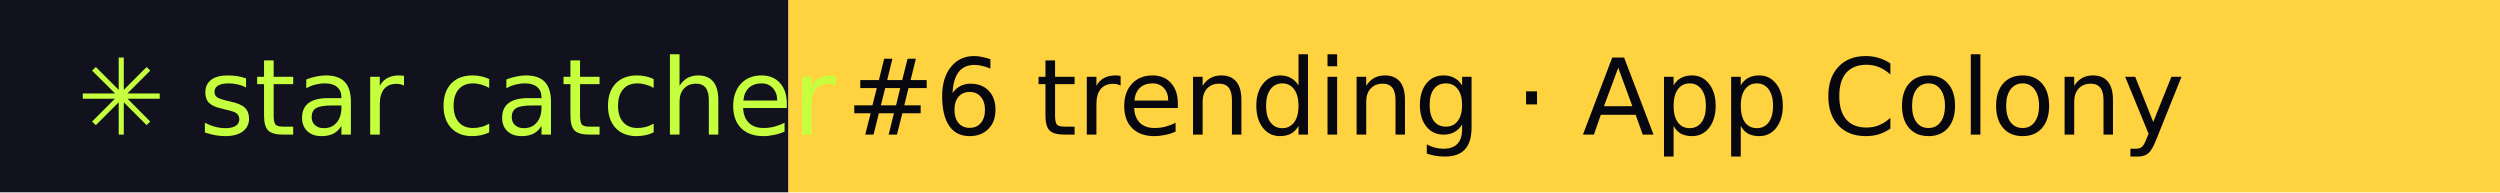
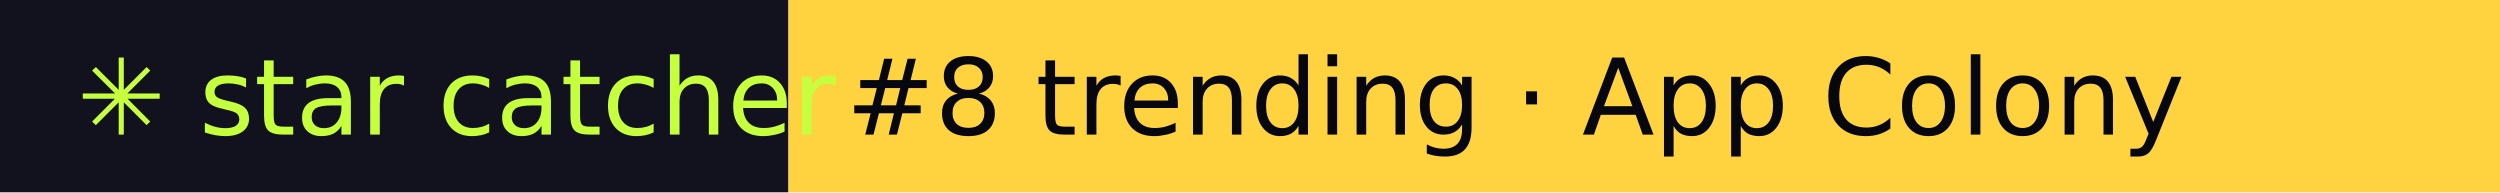
- <svg xmlns="http://www.w3.org/2000/svg" width="260" height="20" role="img" aria-label="star catcher: #6 trending · App Colony">
+ <svg xmlns="http://www.w3.org/2000/svg" width="260" height="20" role="img" aria-label="star catcher: #8 trending · App Colony">
  <rect width="82" height="20" fill="#12121F" />
  <rect x="82" width="178" height="20" fill="#FFD23F" />
  <g font-family="Verdana,DejaVu Sans,sans-serif" font-size="11">
    <text x="8" y="14" fill="#C6FF3D">✳ star catcher</text>
-     <text x="88" y="14" fill="#07070F">#6 trending · App Colony</text>
+     <text x="88" y="14" fill="#07070F">#8 trending · App Colony</text>
  </g>
</svg>
